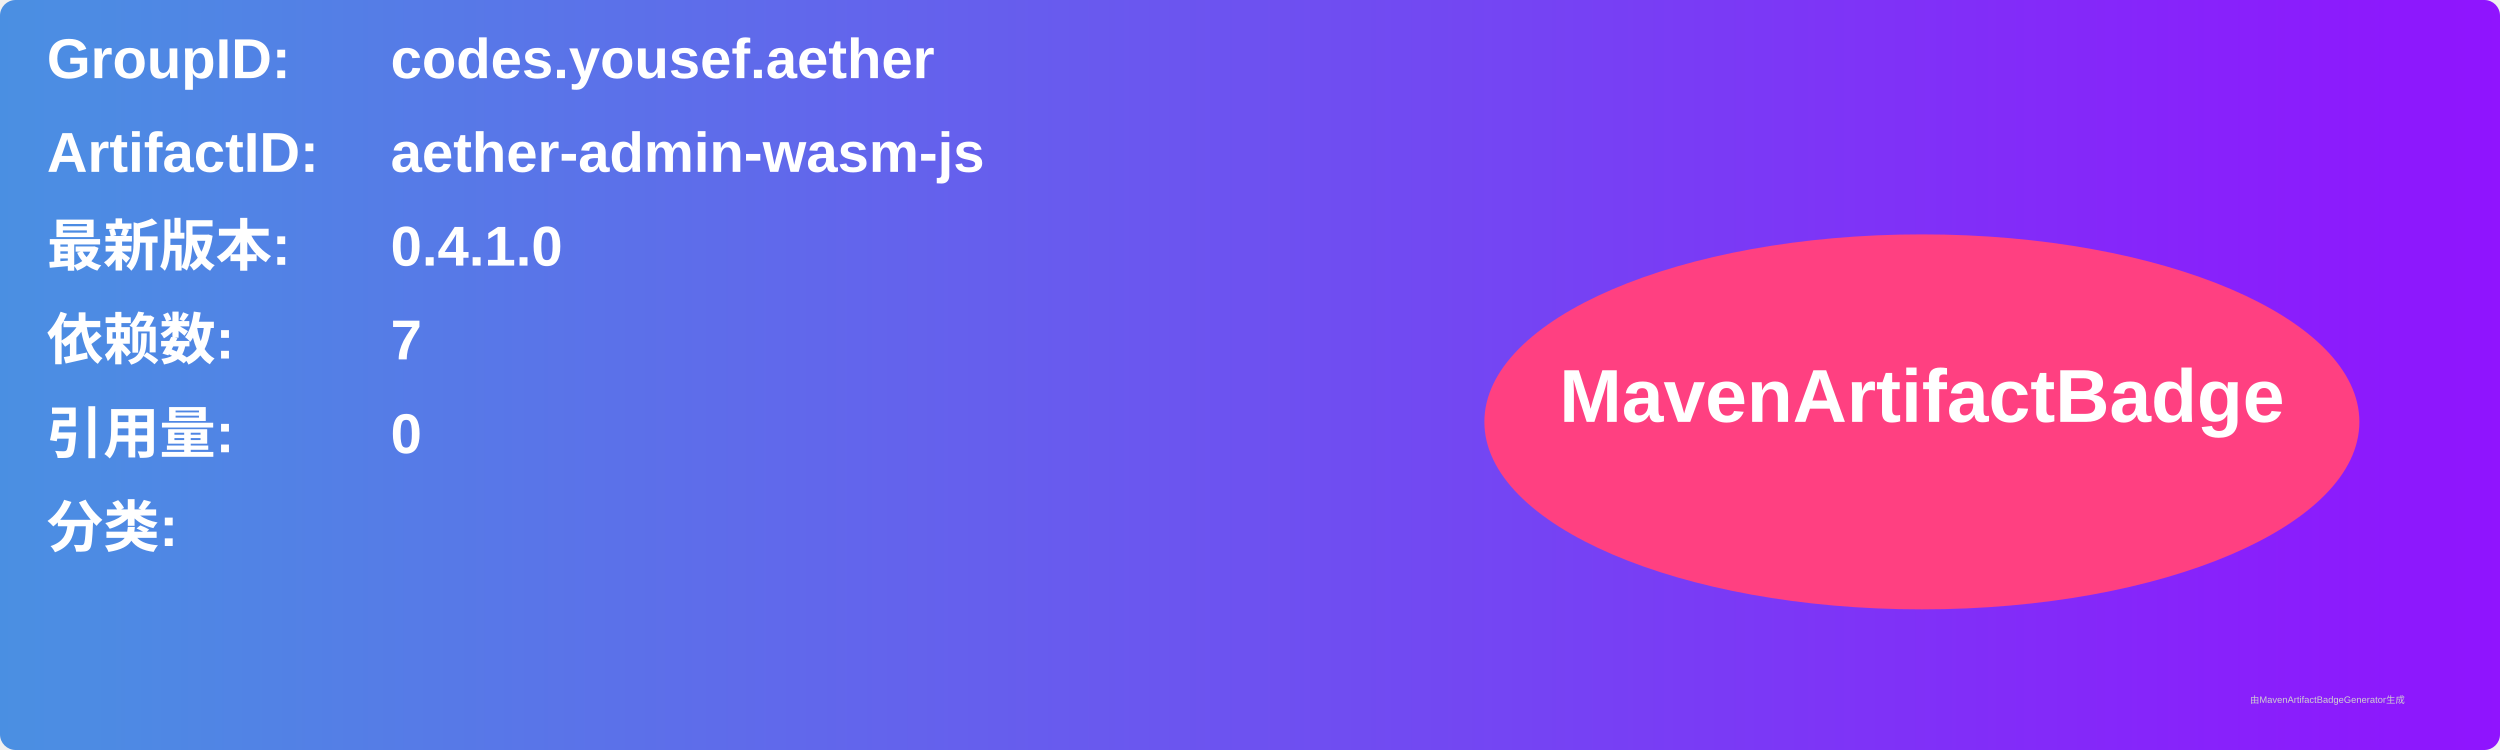
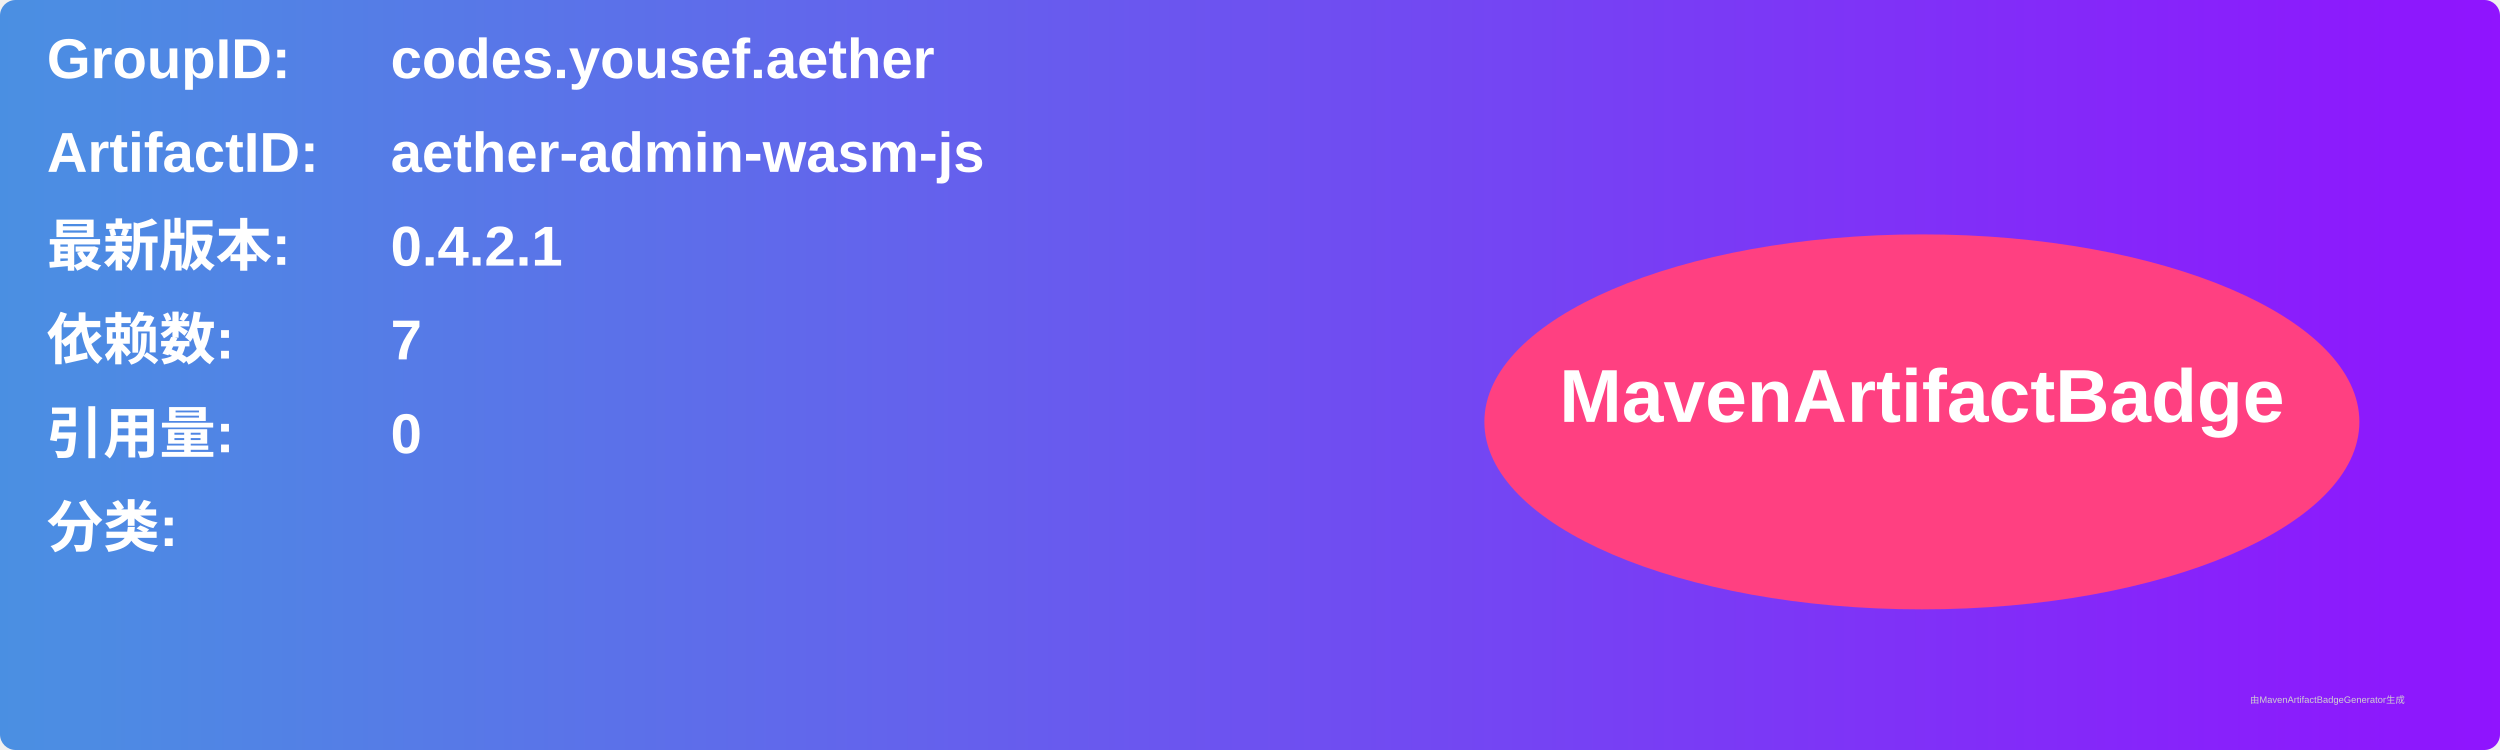
<svg xmlns="http://www.w3.org/2000/svg" width="800" height="240" viewBox="0 0 800 240">
  <linearGradient id="grad" x1="0%" y1="0%" x2="100%" y2="0%">
    <stop offset="0%" stop-color="#4a90e2" />
    <stop offset="100%" stop-color="#9013fe" />
  </linearGradient>
  <rect width="100%" height="100%" rx="5" ry="5" fill="url(#grad)" />
  <g transform="translate(15, 15)">
    <text x="0" y="10" font-family="Arial" font-size="18" fill="white" font-weight="bold" width="260">GroupID:</text>
    <text x="110" y="10" font-family="Arial" font-size="18" fill="white" font-weight="bold" width="460">codes.yousef.aether</text>
    <text x="0" y="40" font-family="Arial" font-size="18" fill="white" font-weight="bold" width="260">ArtifactID:</text>
    <text x="110" y="40" font-family="Arial" font-size="18" fill="white" font-weight="bold" width="460">aether-admin-wasm-js</text>
    <text x="0" y="70" font-family="Arial" font-size="18" fill="white" font-weight="bold">最新版本:</text>
    <text x="110" y="70" font-family="Arial" font-size="18" fill="white" font-weight="bold">
-       <tspan font-weight="bold">0.4.1.0</tspan>
+       <tspan font-weight="bold">0.4.2.1</tspan>
    </text>
    <text x="0" y="100" font-family="Arial" font-size="18" fill="white" font-weight="bold">依赖数: </text>
    <text x="110" y="100" font-family="Arial" font-size="18" fill="white">
      <tspan font-weight="bold">7</tspan>
    </text>
    <text x="0" y="130" font-family="Arial" font-size="18" fill="white" font-weight="bold">引用量: </text>
    <text x="110" y="130" font-family="Arial" font-size="18" fill="white">
      <tspan font-weight="bold">0</tspan>
    </text>
    <text x="0" y="160" font-family="Arial" font-size="18" fill="white" font-weight="bold">分类:</text>
    <text x="10" y="190" font-family="Arial" font-size="10" fill="white">
      <tspan font-weight="bold" />
    </text>
    <ellipse cx="600" cy="120" rx="140" ry="60" fill="#ff4081" />
    <text x="600" y="120" text-anchor="middle" font-family="Arial" font-size="24" fill="white" font-weight="bold">MavenArtifactBadge</text>
  </g>
  <text x="720" y="225" font-family="Arial" font-size="3" fill="#d0d0d0">由MavenArtifactBadgeGenerator生成</text>
</svg>
